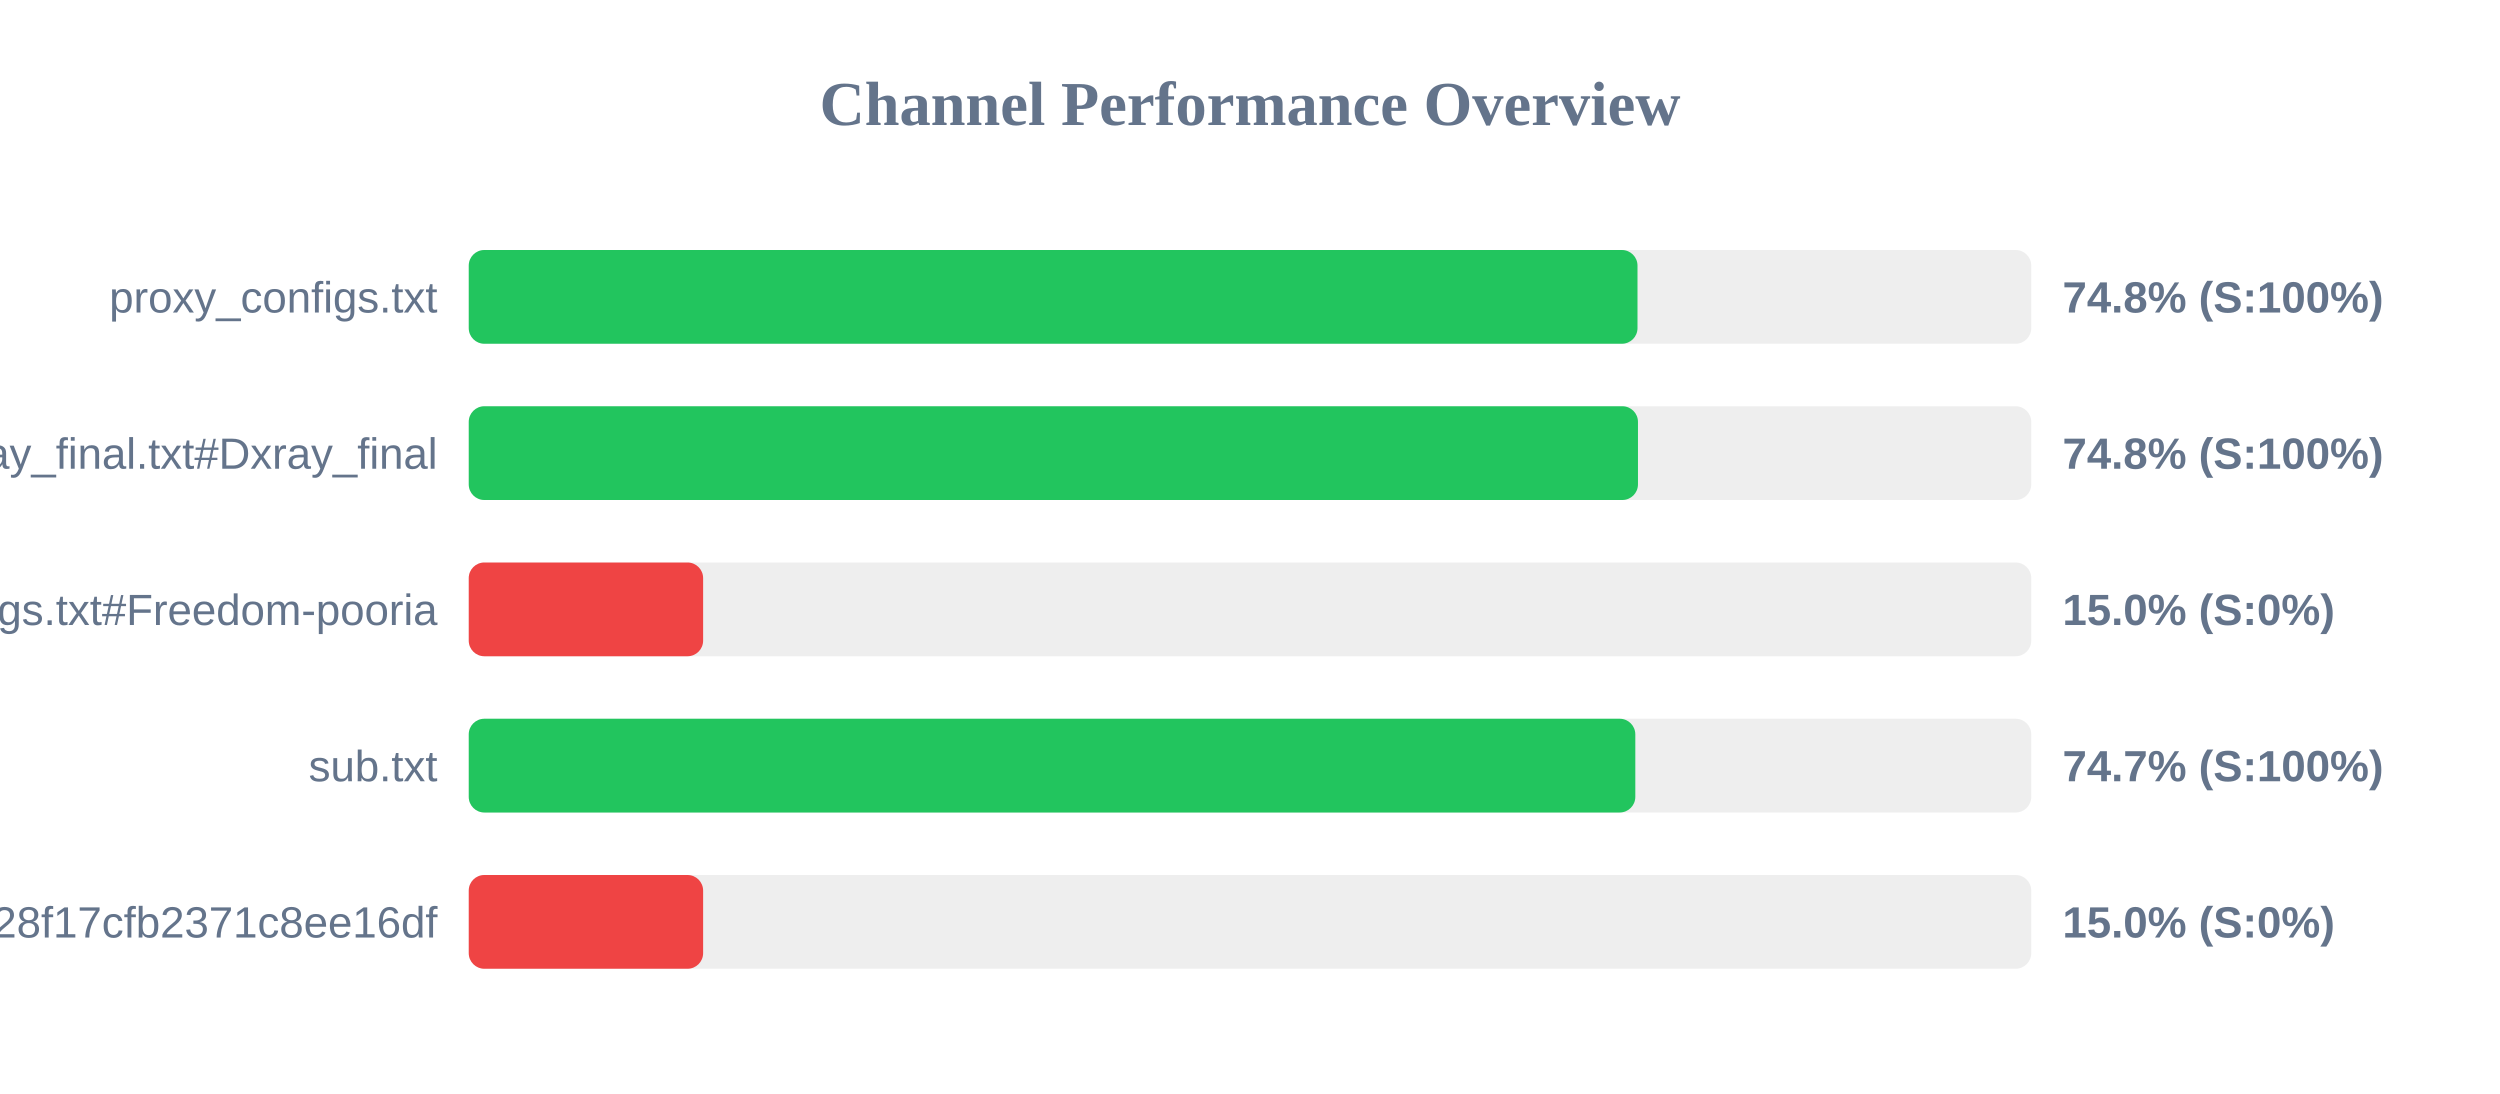
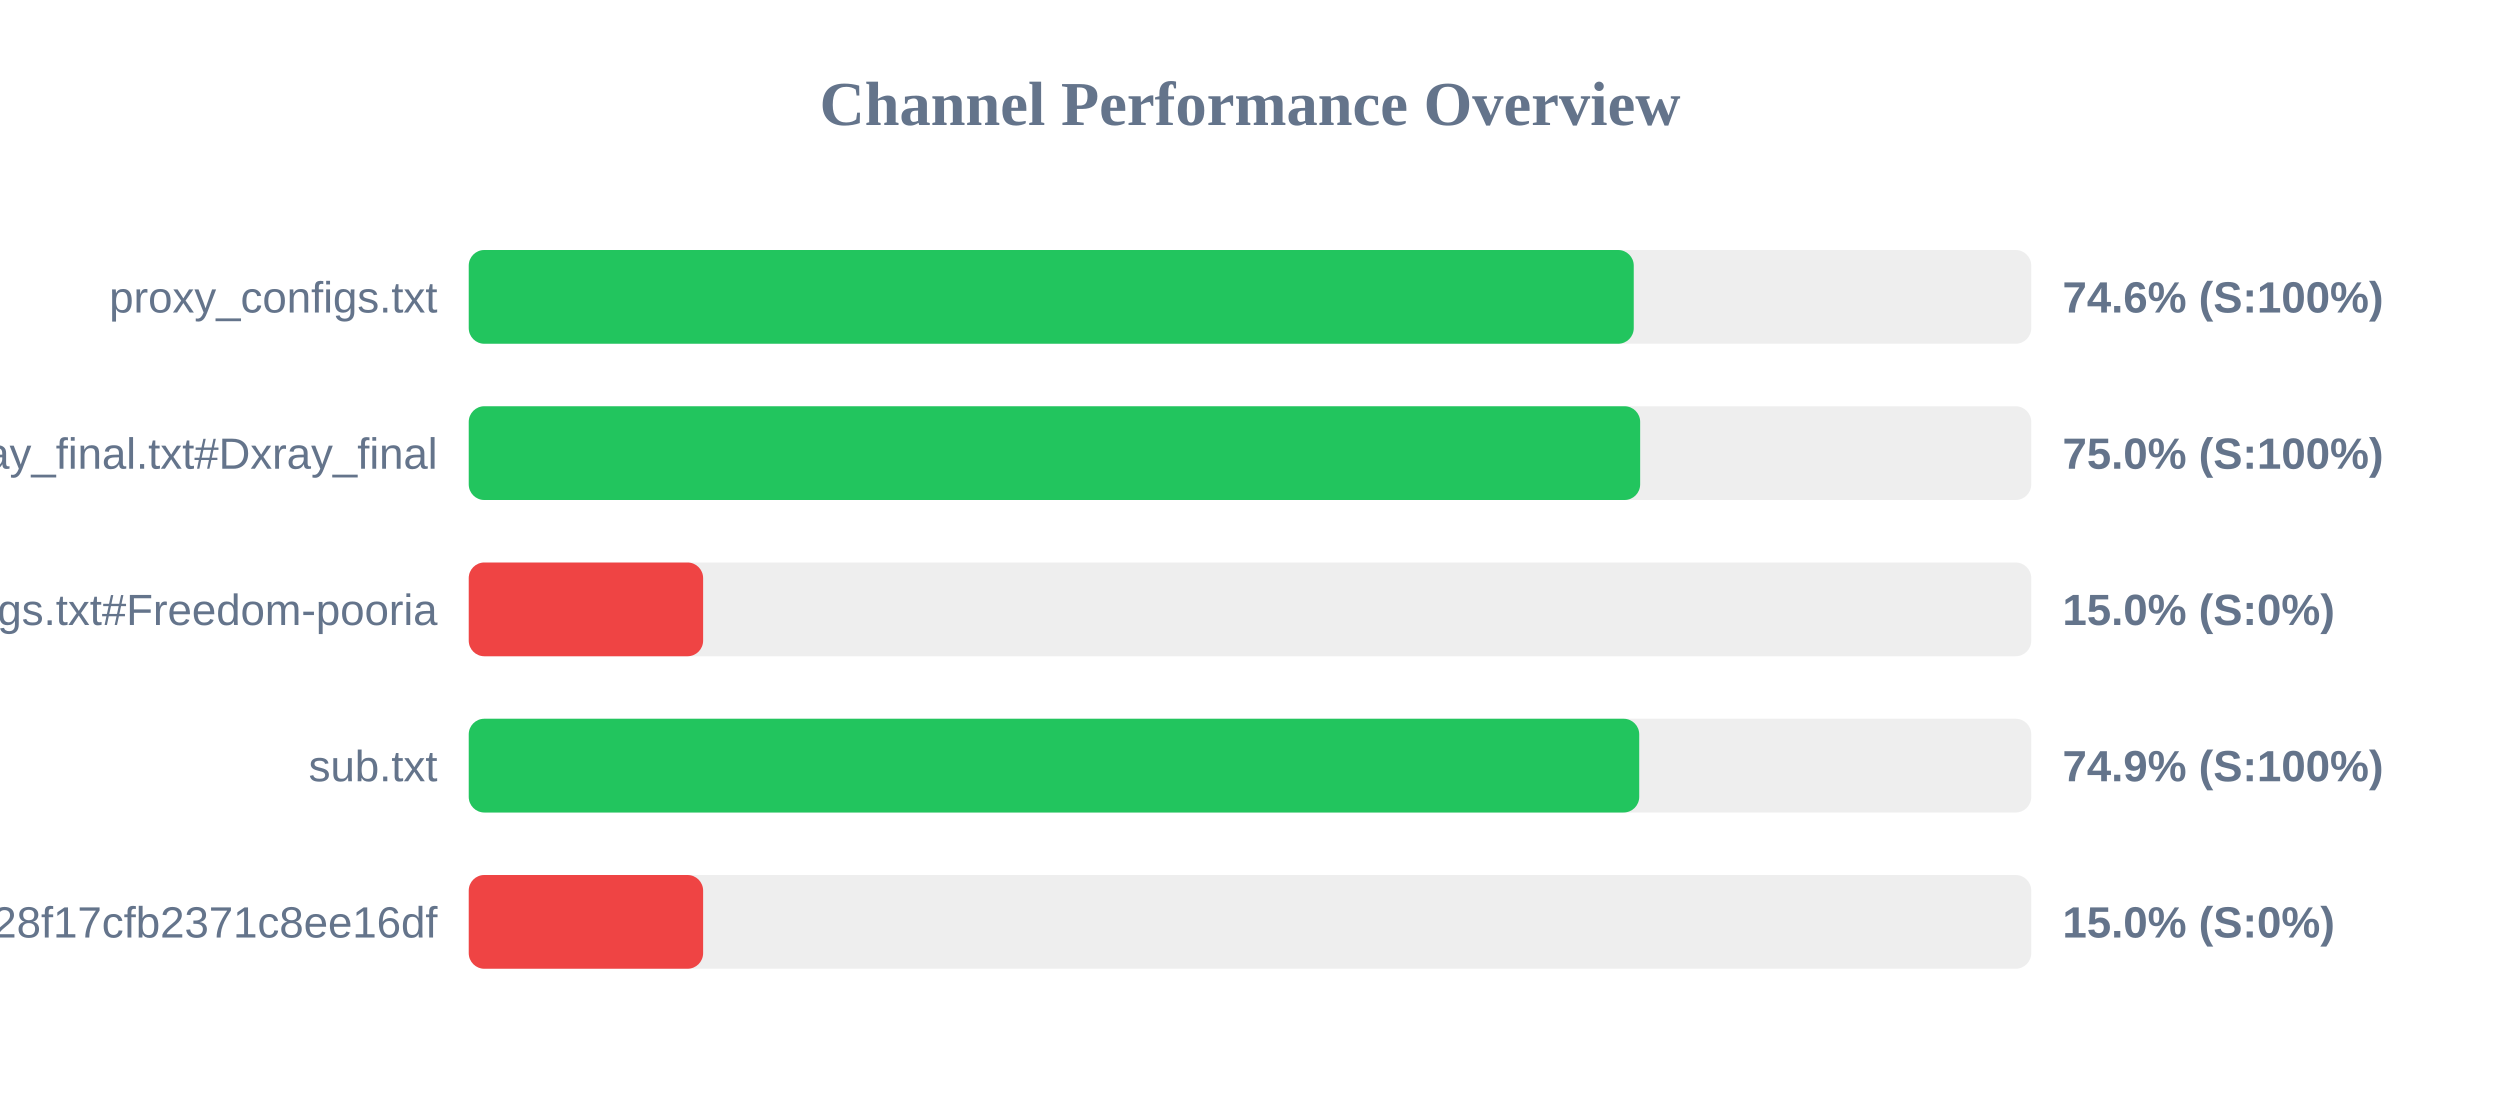
<svg xmlns="http://www.w3.org/2000/svg" width="800" height="350" version="1.1">
  <style>
        .row { font: 14px Arial; fill: #64748b; }
        .score { font: bold 14px Arial; fill: #64748b; }
    </style>
  <text x="400" y="40" text-anchor="middle" font-size="20px" font-weight="bold" fill="#64748b">Channel Performance Overview</text>
  <rect x="150" y="80" width="500" height="30" fill="#eee" rx="5" />
-   <rect x="150" y="80" width="374.0" height="30" fill="#22c55e" rx="5" />
+   <rect x="150" y="80" width="372.8" height="30" fill="#22c55e" rx="5" />
  <text x="140" y="100" text-anchor="end" class="row">proxy_configs.txt</text>
-   <text x="660" y="100" text-anchor="start" class="score">74.8% (S:100%)</text>
+   <text x="660" y="100" text-anchor="start" class="score">74.6% (S:100%)</text>
  <rect x="150" y="130" width="500" height="30" fill="#eee" rx="5" />
-   <rect x="150" y="130" width="374.15" height="30" fill="#22c55e" rx="5" />
+   <rect x="150" y="130" width="374.85" height="30" fill="#22c55e" rx="5" />
  <text x="140" y="150" text-anchor="end" class="row">xray_final.txt#Dxray_final</text>
-   <text x="660" y="150" text-anchor="start" class="score">74.8% (S:100%)</text>
+   <text x="660" y="150" text-anchor="start" class="score">75.0% (S:100%)</text>
  <rect x="150" y="180" width="500" height="30" fill="#eee" rx="5" />
  <rect x="150" y="180" width="75.0" height="30" fill="#ef4444" rx="5" />
  <text x="140" y="200" text-anchor="end" class="row">v2ray_configs.txt#Freedom-pooria</text>
  <text x="660" y="200" text-anchor="start" class="score">15.0% (S:0%)</text>
  <rect x="150" y="230" width="500" height="30" fill="#eee" rx="5" />
-   <rect x="150" y="230" width="373.3" height="30" fill="#22c55e" rx="5" />
+   <rect x="150" y="230" width="374.55" height="30" fill="#22c55e" rx="5" />
  <text x="140" y="250" text-anchor="end" class="row">sub.txt</text>
-   <text x="660" y="250" text-anchor="start" class="score">74.7% (S:100%)</text>
+   <text x="660" y="250" text-anchor="start" class="score">74.9% (S:100%)</text>
  <rect x="150" y="280" width="500" height="30" fill="#eee" rx="5" />
  <rect x="150" y="280" width="75.0" height="30" fill="#ef4444" rx="5" />
  <text x="140" y="300" text-anchor="end" class="row">?token=fedfed7b41b828f17cfb2371c8ee16df</text>
  <text x="660" y="300" text-anchor="start" class="score">15.0% (S:0%)</text>
</svg>
